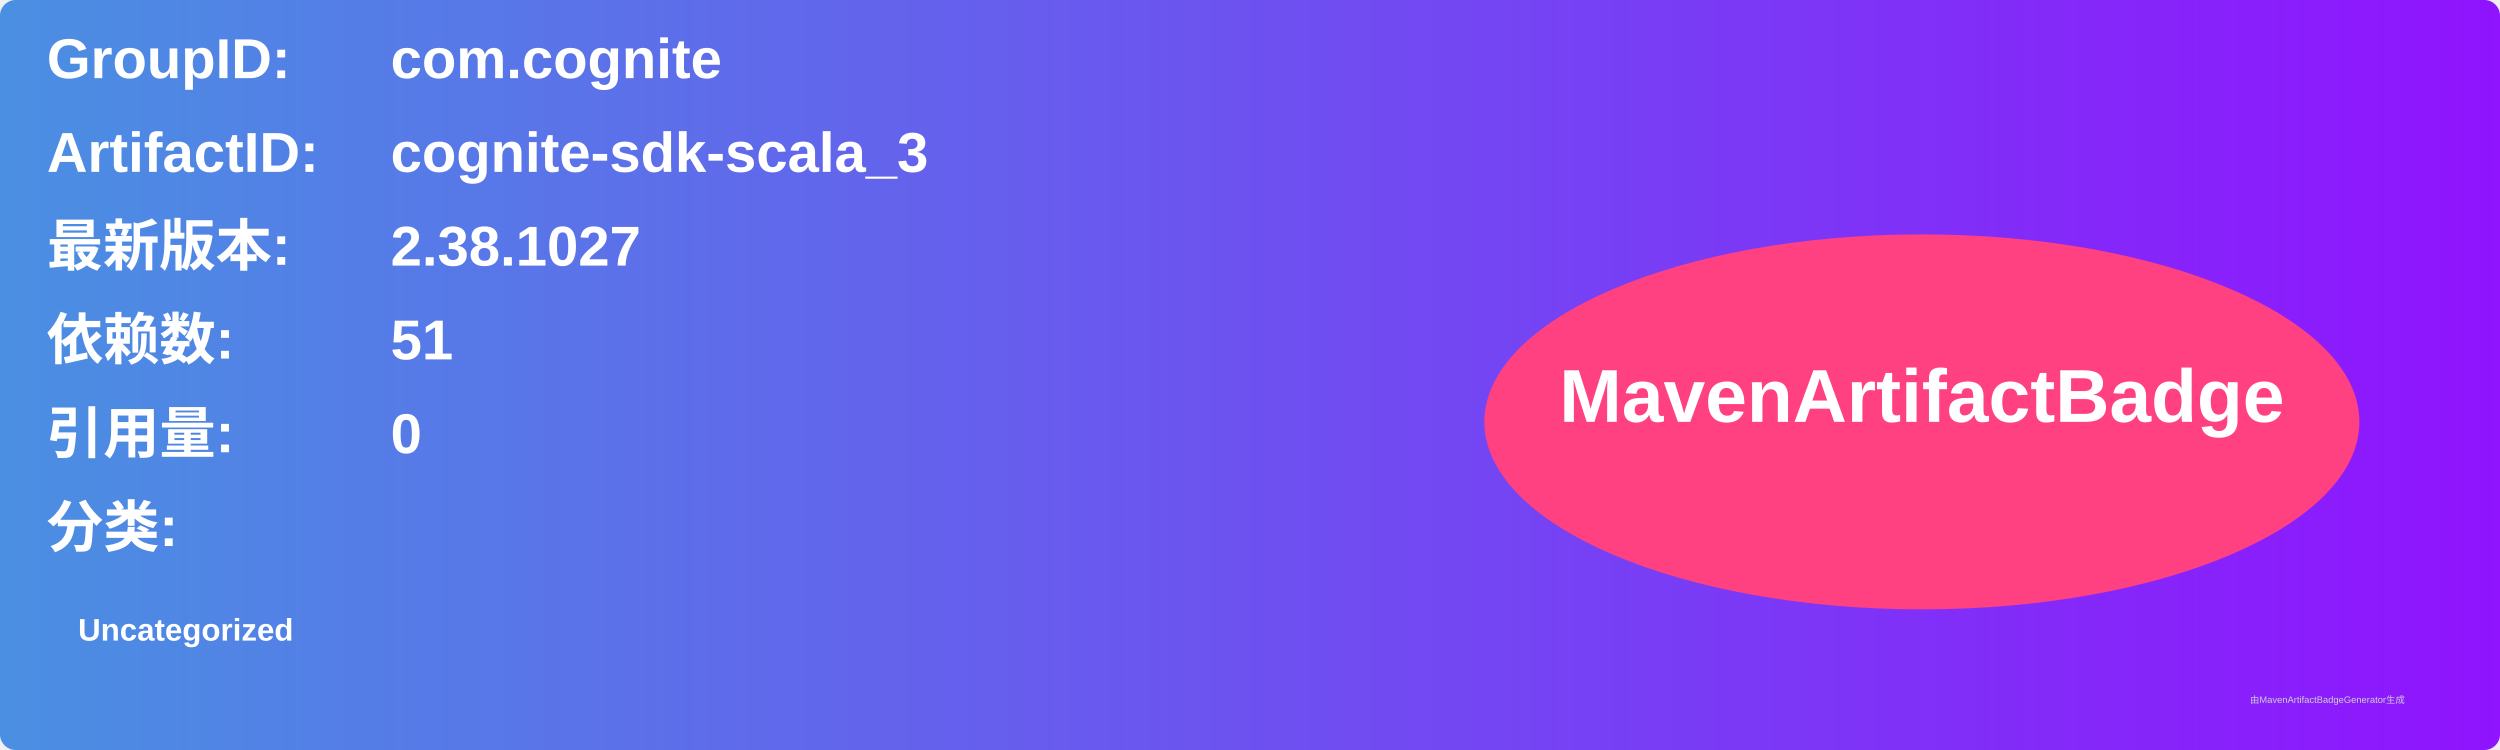
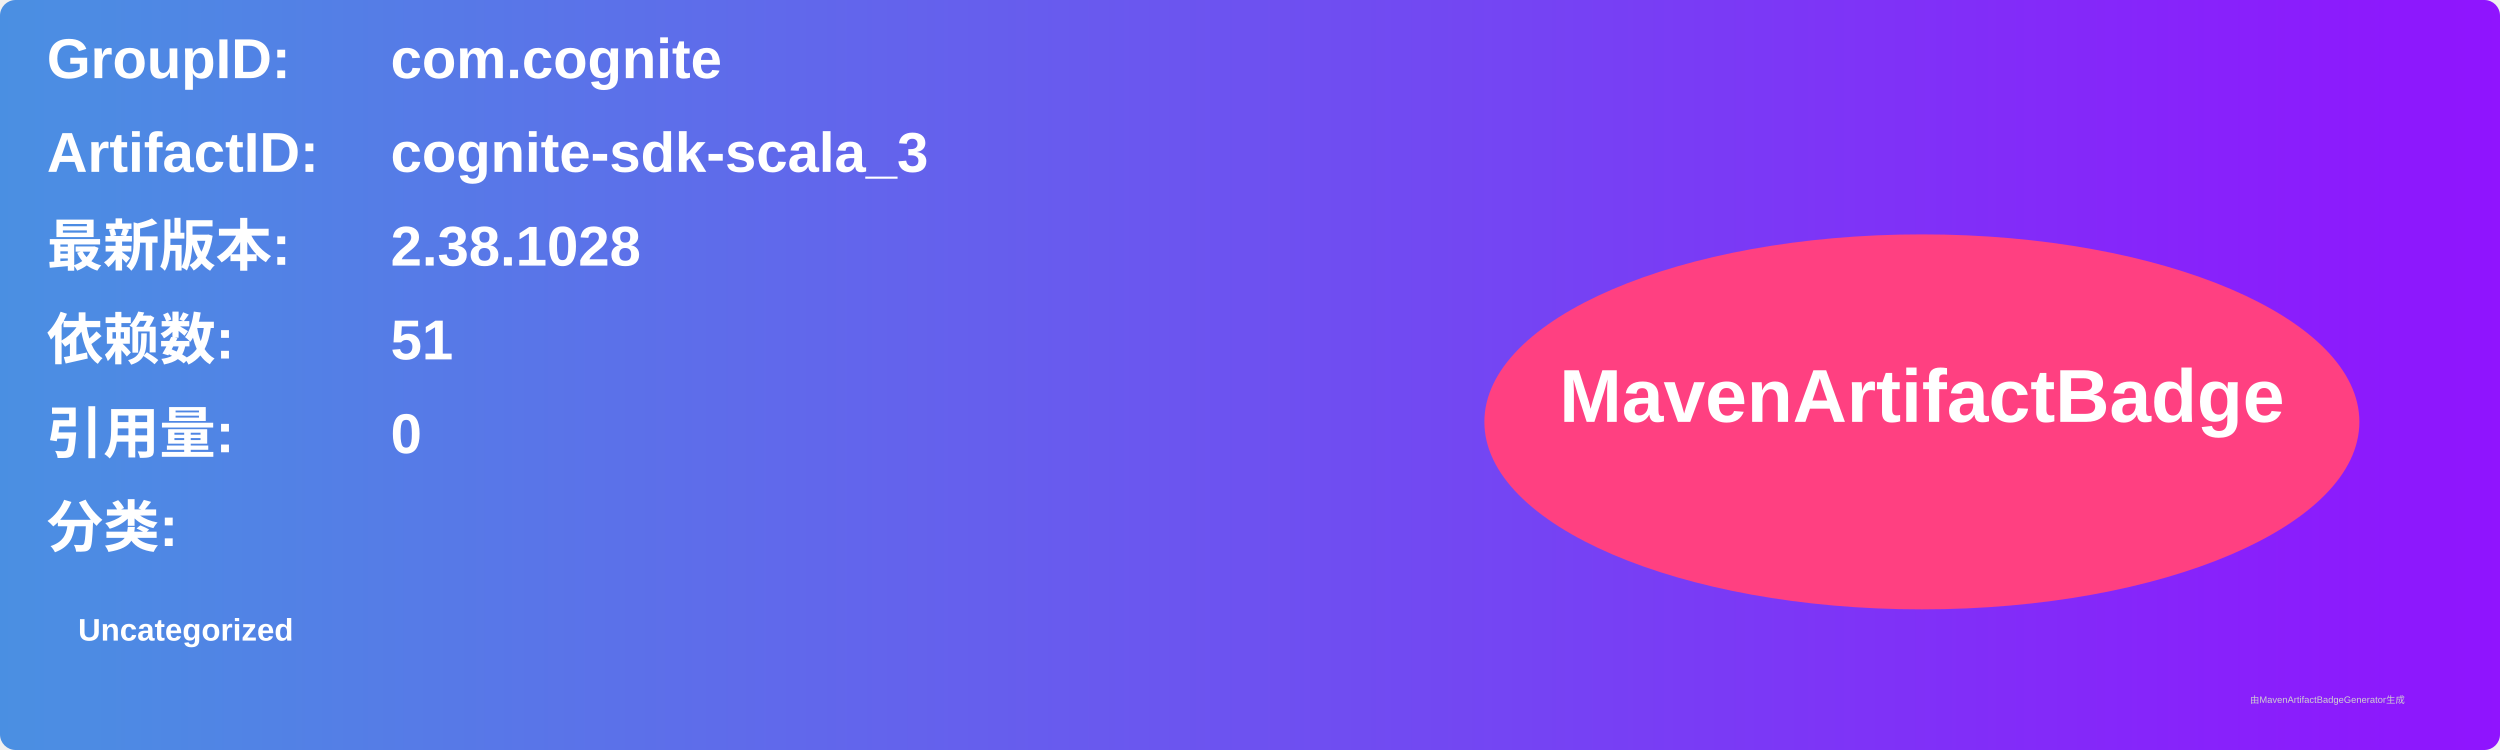
<svg xmlns="http://www.w3.org/2000/svg" width="800" height="240" viewBox="0 0 800 240">
  <linearGradient id="grad" x1="0%" y1="0%" x2="100%" y2="0%">
    <stop offset="0%" stop-color="#4a90e2" />
    <stop offset="100%" stop-color="#9013fe" />
  </linearGradient>
  <rect width="100%" height="100%" rx="5" ry="5" fill="url(#grad)" />
  <g transform="translate(15, 15)">
    <text x="0" y="10" font-family="Arial" font-size="18" fill="white" font-weight="bold" width="260">GroupID:</text>
    <text x="110" y="10" font-family="Arial" font-size="18" fill="white" font-weight="bold" width="460">com.cognite</text>
    <text x="0" y="40" font-family="Arial" font-size="18" fill="white" font-weight="bold" width="260">ArtifactID:</text>
    <text x="110" y="40" font-family="Arial" font-size="18" fill="white" font-weight="bold" width="460">cognite-sdk-scala_3</text>
    <text x="0" y="70" font-family="Arial" font-size="18" fill="white" font-weight="bold">最新版本:</text>
    <text x="110" y="70" font-family="Arial" font-size="18" fill="white" font-weight="bold">
-       <tspan font-weight="bold">2.38.1027</tspan>
+       <tspan font-weight="bold">2.38.1028</tspan>
    </text>
    <text x="0" y="100" font-family="Arial" font-size="18" fill="white" font-weight="bold">依赖数: </text>
    <text x="110" y="100" font-family="Arial" font-size="18" fill="white">
      <tspan font-weight="bold">51</tspan>
    </text>
    <text x="0" y="130" font-family="Arial" font-size="18" fill="white" font-weight="bold">引用量: </text>
    <text x="110" y="130" font-family="Arial" font-size="18" fill="white">
      <tspan font-weight="bold">0</tspan>
    </text>
    <text x="0" y="160" font-family="Arial" font-size="18" fill="white" font-weight="bold">分类:</text>
    <text x="10" y="190" font-family="Arial" font-size="10" fill="white">
      <tspan font-weight="bold">Uncategorized</tspan>
    </text>
    <ellipse cx="600" cy="120" rx="140" ry="60" fill="#ff4081" />
    <text x="600" y="120" text-anchor="middle" font-family="Arial" font-size="24" fill="white" font-weight="bold">MavenArtifactBadge</text>
  </g>
  <text x="720" y="225" font-family="Arial" font-size="3" fill="#d0d0d0">由MavenArtifactBadgeGenerator生成</text>
</svg>
